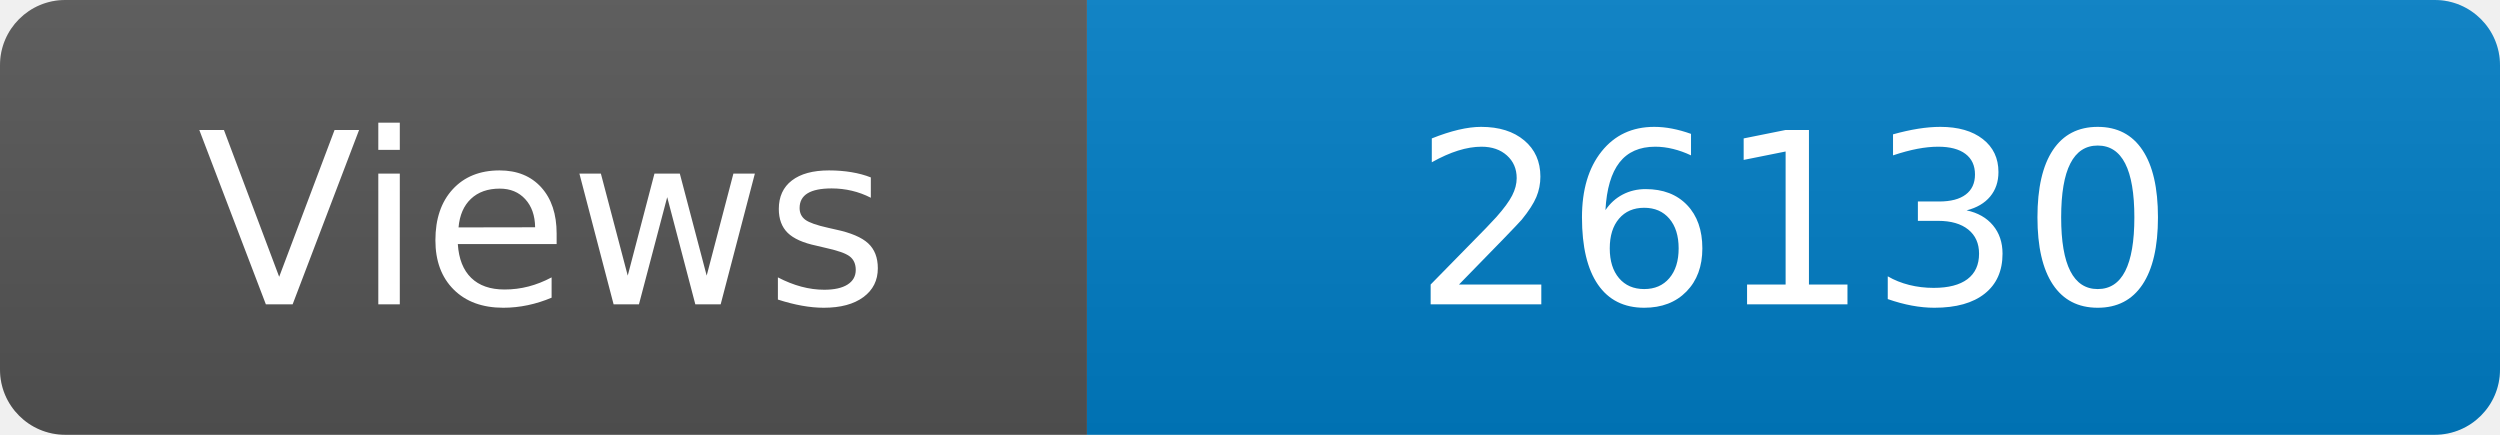
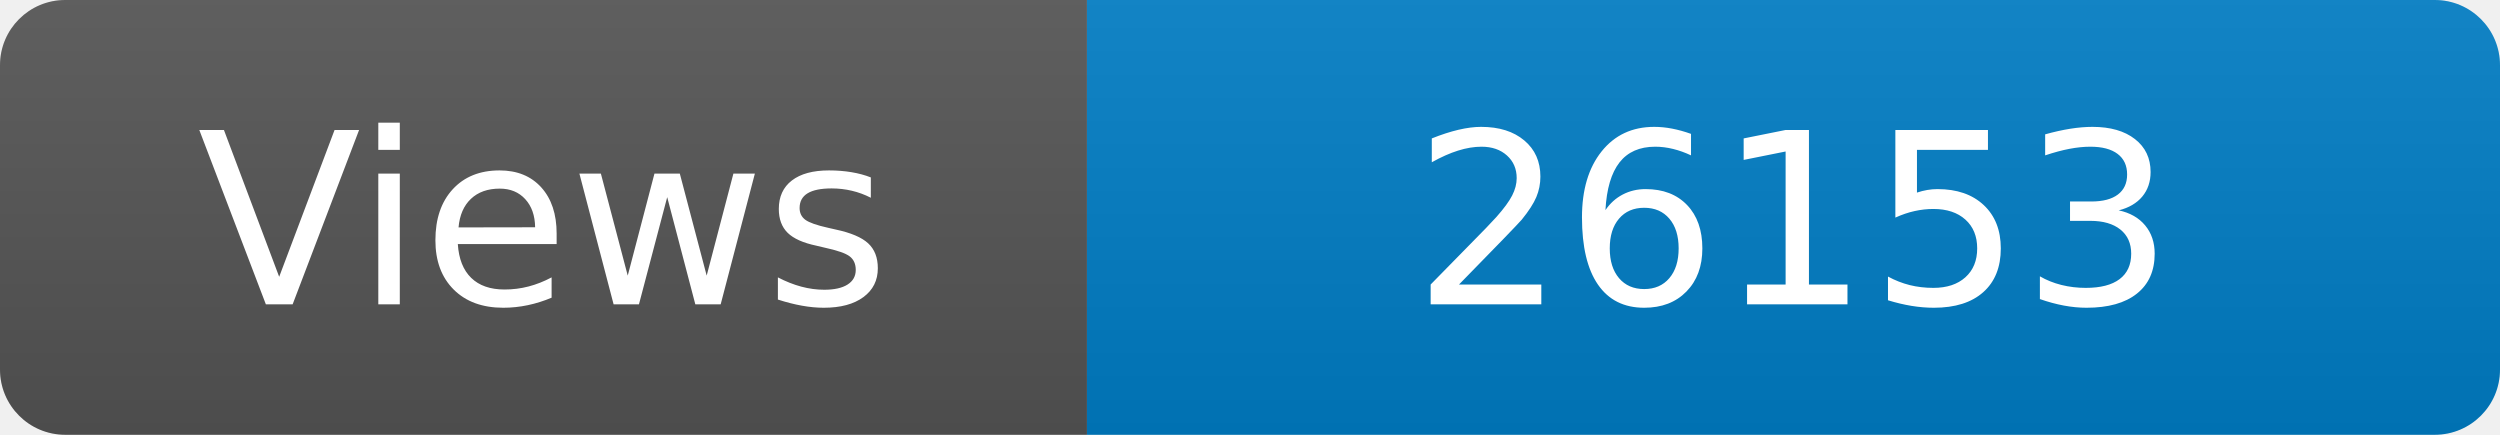
<svg xmlns="http://www.w3.org/2000/svg" width="115" height="20" role="img" aria-label="Maintained?: yes">
  <linearGradient id="s" x2="0" y2="100%">
    <stop offset="0" stop-color="#bbb" stop-opacity=".1" />
    <stop offset="1" stop-opacity=".1" />
  </linearGradient>
  <clipPath id="r">
    <rect width="115" height="20" rx="3" fill="#fff" />
  </clipPath>
  <g clip-path="url(#r)">
    <rect width="50" height="20" fill="#555" />
    <rect x="50" width="160" height="20" fill="#007ec6" />
    <rect width="115" height="20" fill="url(#s)" />
  </g>
  <g fill="#fff" text-anchor="middle" font-family="Verdana,Geneva,DejaVu Sans,sans-serif" font-size="110">
    <text x="250" y="140" transform="scale(.1)" fill="#fff">Views</text>
-     <text x="825" y="140" transform="scale(.1)" fill="#fff">26130</text>
+     <text x="825" y="140" transform="scale(.1)" fill="#fff">26153</text>
  </g>
</svg>
